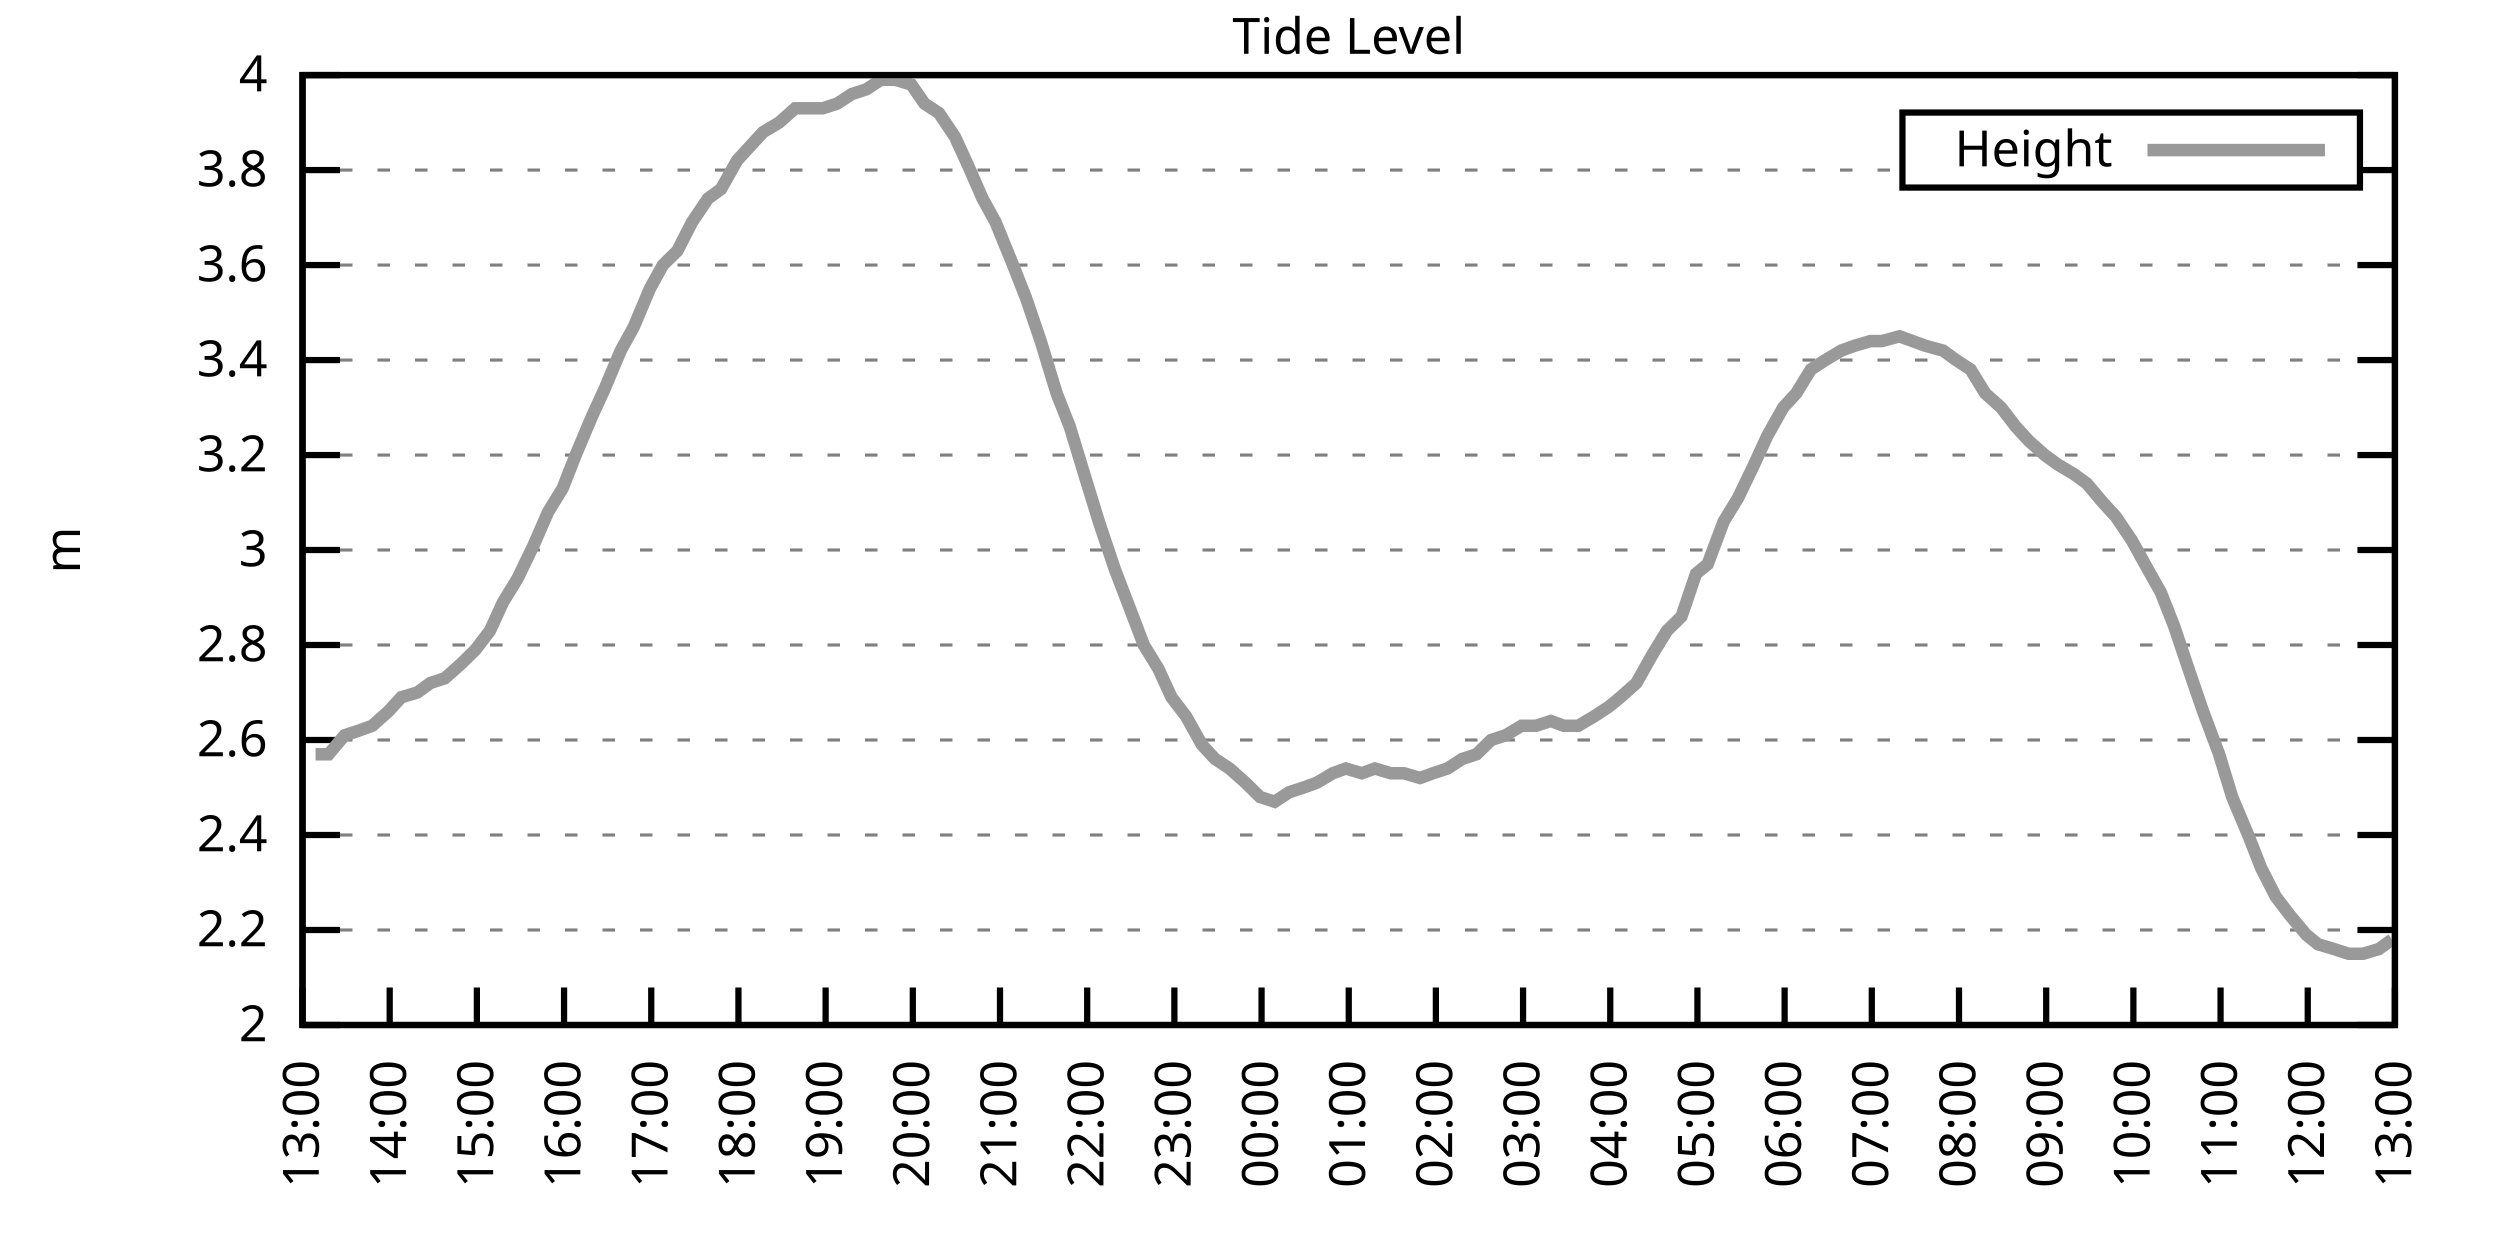
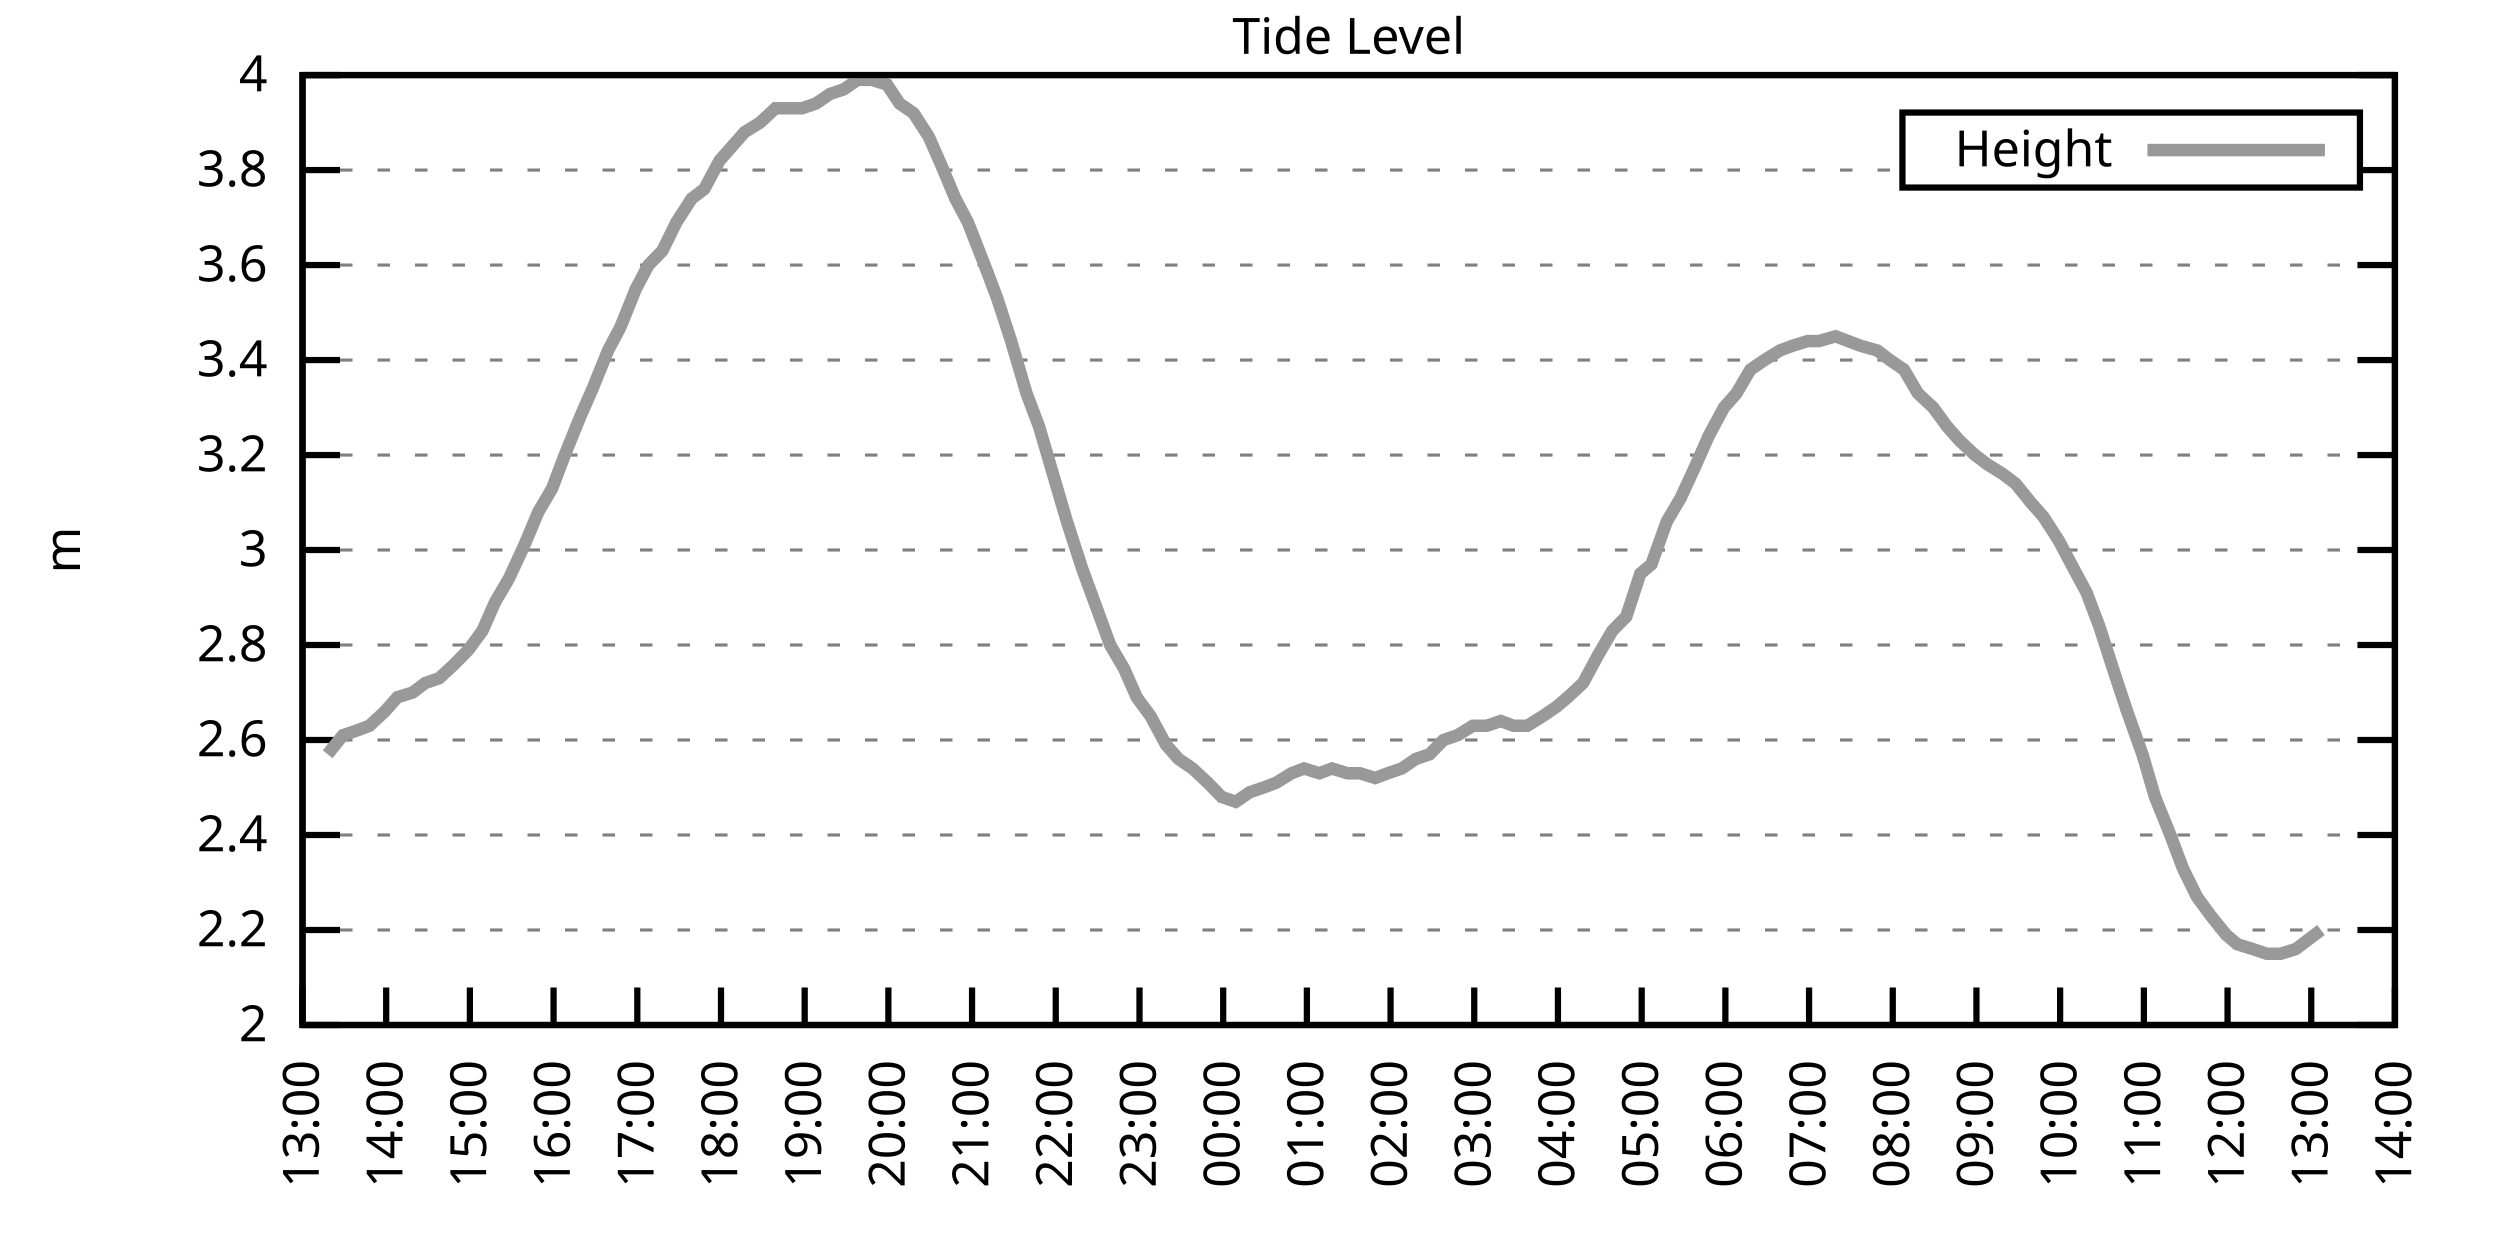
<svg xmlns="http://www.w3.org/2000/svg" xmlns:xlink="http://www.w3.org/1999/xlink" width="400" height="200" viewBox="0 0 400 200">
  <g id="gnuplot_canvas">
    <rect x="0" y="0" width="400" height="200" fill="none" />
    <defs>
      <circle id="gpDot" r="0.5" stroke-width="0.5" stroke="currentColor" />
      <path id="gpPt0" stroke-width="0.333" stroke="currentColor" d="M-1,0 h2 M0,-1 v2" />
      <path id="gpPt1" stroke-width="0.333" stroke="currentColor" d="M-1,-1 L1,1 M1,-1 L-1,1" />
      <path id="gpPt2" stroke-width="0.333" stroke="currentColor" d="M-1,0 L1,0 M0,-1 L0,1 M-1,-1 L1,1 M-1,1 L1,-1" />
      <rect id="gpPt3" stroke-width="0.333" stroke="currentColor" x="-1" y="-1" width="2" height="2" />
      <rect id="gpPt4" stroke-width="0.333" stroke="currentColor" fill="currentColor" x="-1" y="-1" width="2" height="2" />
      <circle id="gpPt5" stroke-width="0.333" stroke="currentColor" cx="0" cy="0" r="1" />
      <use xlink:href="#gpPt5" id="gpPt6" fill="currentColor" stroke="none" />
      <path id="gpPt7" stroke-width="0.333" stroke="currentColor" d="M0,-1.33 L-1.33,0.67 L1.33,0.67 z" />
      <use xlink:href="#gpPt7" id="gpPt8" fill="currentColor" stroke="none" />
      <use xlink:href="#gpPt7" id="gpPt9" stroke="currentColor" transform="rotate(180)" />
      <use xlink:href="#gpPt9" id="gpPt10" fill="currentColor" stroke="none" />
      <use xlink:href="#gpPt3" id="gpPt11" stroke="currentColor" transform="rotate(45)" />
      <use xlink:href="#gpPt11" id="gpPt12" fill="currentColor" stroke="none" />
      <path id="gpPt13" stroke-width="0.333" stroke="currentColor" d="M0,1.330 L1.265,0.411 L0.782,-1.067 L-0.782,-1.076 L-1.265,0.411 z" />
      <use xlink:href="#gpPt13" id="gpPt14" fill="currentColor" stroke="none" />
      <filter id="textbox" filterUnits="objectBoundingBox" x="0" y="0" height="1" width="1">
        <feFlood flood-color="white" flood-opacity="1" result="bgnd" />
        <feComposite in="SourceGraphic" in2="bgnd" operator="atop" />
      </filter>
      <filter id="greybox" filterUnits="objectBoundingBox" x="0" y="0" height="1" width="1">
        <feFlood flood-color="lightgrey" flood-opacity="1" result="grey" />
        <feComposite in="SourceGraphic" in2="grey" operator="atop" />
      </filter>
    </defs>
    <g fill="none" color="white" stroke="currentColor" stroke-width="1.00" stroke-linecap="butt" stroke-linejoin="miter">
</g>
    <g fill="none" color="black" stroke="currentColor" stroke-width="1.00" stroke-linecap="butt" stroke-linejoin="miter">
      <g stroke="none" shape-rendering="crispEdges">
        <polygon fill="rgb(255, 255, 255)" points="48.40,164.00 383.18,164.00 383.18,12.02 48.40,12.02 " />
      </g>
    </g>
    <g fill="none" color="black" stroke="currentColor" stroke-width="1.00" stroke-linecap="butt" stroke-linejoin="miter">
</g>
    <g fill="none" color="black" stroke="black" stroke-width="0.50" stroke-linecap="butt" stroke-linejoin="miter">
</g>
    <g fill="none" color="gray" stroke="currentColor" stroke-width="0.50" stroke-linecap="butt" stroke-linejoin="miter">
      <path stroke="gray" stroke-dasharray="2,4" class="gridline" d="M48.40,164.00 L383.19,164.00  " />
    </g>
    <g fill="none" color="gray" stroke="gray" stroke-width="1.00" stroke-linecap="butt" stroke-linejoin="miter">
</g>
    <g fill="none" color="black" stroke="currentColor" stroke-width="1.00" stroke-linecap="butt" stroke-linejoin="miter">
      <path stroke="black" d="M48.40,164.00 L54.40,164.00 M383.19,164.00 L377.19,164.00  " />
      <g transform="translate(42.80,166.60)" stroke="none" fill="black" font-family="Sans" font-size="8.00" text-anchor="end">
        <text>
          <tspan font-family="Sans"> 2</tspan>
        </text>
      </g>
    </g>
    <g fill="none" color="black" stroke="currentColor" stroke-width="1.00" stroke-linecap="butt" stroke-linejoin="miter">
</g>
    <g fill="none" color="black" stroke="black" stroke-width="0.50" stroke-linecap="butt" stroke-linejoin="miter">
</g>
    <g fill="none" color="gray" stroke="currentColor" stroke-width="0.50" stroke-linecap="butt" stroke-linejoin="miter">
      <path stroke="gray" stroke-dasharray="2,4" class="gridline" d="M48.40,148.80 L383.19,148.80  " />
    </g>
    <g fill="none" color="gray" stroke="gray" stroke-width="1.00" stroke-linecap="butt" stroke-linejoin="miter">
</g>
    <g fill="none" color="black" stroke="currentColor" stroke-width="1.00" stroke-linecap="butt" stroke-linejoin="miter">
      <path stroke="black" d="M48.40,148.80 L54.40,148.80 M383.19,148.80 L377.19,148.80  " />
      <g transform="translate(42.80,151.40)" stroke="none" fill="black" font-family="Sans" font-size="8.00" text-anchor="end">
        <text>
          <tspan font-family="Sans"> 2.2</tspan>
        </text>
      </g>
    </g>
    <g fill="none" color="black" stroke="currentColor" stroke-width="1.00" stroke-linecap="butt" stroke-linejoin="miter">
</g>
    <g fill="none" color="black" stroke="black" stroke-width="0.50" stroke-linecap="butt" stroke-linejoin="miter">
</g>
    <g fill="none" color="gray" stroke="currentColor" stroke-width="0.50" stroke-linecap="butt" stroke-linejoin="miter">
      <path stroke="gray" stroke-dasharray="2,4" class="gridline" d="M48.40,133.60 L383.19,133.60  " />
    </g>
    <g fill="none" color="gray" stroke="gray" stroke-width="1.00" stroke-linecap="butt" stroke-linejoin="miter">
</g>
    <g fill="none" color="black" stroke="currentColor" stroke-width="1.00" stroke-linecap="butt" stroke-linejoin="miter">
      <path stroke="black" d="M48.40,133.60 L54.40,133.60 M383.19,133.60 L377.19,133.60  " />
      <g transform="translate(42.80,136.20)" stroke="none" fill="black" font-family="Sans" font-size="8.00" text-anchor="end">
        <text>
          <tspan font-family="Sans"> 2.4</tspan>
        </text>
      </g>
    </g>
    <g fill="none" color="black" stroke="currentColor" stroke-width="1.00" stroke-linecap="butt" stroke-linejoin="miter">
</g>
    <g fill="none" color="black" stroke="black" stroke-width="0.50" stroke-linecap="butt" stroke-linejoin="miter">
</g>
    <g fill="none" color="gray" stroke="currentColor" stroke-width="0.50" stroke-linecap="butt" stroke-linejoin="miter">
      <path stroke="gray" stroke-dasharray="2,4" class="gridline" d="M48.40,118.40 L383.19,118.40  " />
    </g>
    <g fill="none" color="gray" stroke="gray" stroke-width="1.00" stroke-linecap="butt" stroke-linejoin="miter">
</g>
    <g fill="none" color="black" stroke="currentColor" stroke-width="1.00" stroke-linecap="butt" stroke-linejoin="miter">
      <path stroke="black" d="M48.40,118.40 L54.40,118.40 M383.19,118.40 L377.19,118.40  " />
      <g transform="translate(42.80,121.00)" stroke="none" fill="black" font-family="Sans" font-size="8.00" text-anchor="end">
        <text>
          <tspan font-family="Sans"> 2.6</tspan>
        </text>
      </g>
    </g>
    <g fill="none" color="black" stroke="currentColor" stroke-width="1.00" stroke-linecap="butt" stroke-linejoin="miter">
</g>
    <g fill="none" color="black" stroke="black" stroke-width="0.50" stroke-linecap="butt" stroke-linejoin="miter">
</g>
    <g fill="none" color="gray" stroke="currentColor" stroke-width="0.50" stroke-linecap="butt" stroke-linejoin="miter">
      <path stroke="gray" stroke-dasharray="2,4" class="gridline" d="M48.40,103.20 L383.19,103.20  " />
    </g>
    <g fill="none" color="gray" stroke="gray" stroke-width="1.00" stroke-linecap="butt" stroke-linejoin="miter">
</g>
    <g fill="none" color="black" stroke="currentColor" stroke-width="1.00" stroke-linecap="butt" stroke-linejoin="miter">
      <path stroke="black" d="M48.40,103.20 L54.40,103.20 M383.19,103.20 L377.19,103.20  " />
      <g transform="translate(42.80,105.80)" stroke="none" fill="black" font-family="Sans" font-size="8.00" text-anchor="end">
        <text>
          <tspan font-family="Sans"> 2.8</tspan>
        </text>
      </g>
    </g>
    <g fill="none" color="black" stroke="currentColor" stroke-width="1.00" stroke-linecap="butt" stroke-linejoin="miter">
</g>
    <g fill="none" color="black" stroke="black" stroke-width="0.50" stroke-linecap="butt" stroke-linejoin="miter">
</g>
    <g fill="none" color="gray" stroke="currentColor" stroke-width="0.50" stroke-linecap="butt" stroke-linejoin="miter">
      <path stroke="gray" stroke-dasharray="2,4" class="gridline" d="M48.40,88.00 L383.19,88.00  " />
    </g>
    <g fill="none" color="gray" stroke="gray" stroke-width="1.00" stroke-linecap="butt" stroke-linejoin="miter">
</g>
    <g fill="none" color="black" stroke="currentColor" stroke-width="1.00" stroke-linecap="butt" stroke-linejoin="miter">
      <path stroke="black" d="M48.40,88.00 L54.40,88.00 M383.19,88.00 L377.19,88.00  " />
      <g transform="translate(42.80,90.60)" stroke="none" fill="black" font-family="Sans" font-size="8.00" text-anchor="end">
        <text>
          <tspan font-family="Sans"> 3</tspan>
        </text>
      </g>
    </g>
    <g fill="none" color="black" stroke="currentColor" stroke-width="1.00" stroke-linecap="butt" stroke-linejoin="miter">
</g>
    <g fill="none" color="black" stroke="black" stroke-width="0.50" stroke-linecap="butt" stroke-linejoin="miter">
</g>
    <g fill="none" color="gray" stroke="currentColor" stroke-width="0.50" stroke-linecap="butt" stroke-linejoin="miter">
      <path stroke="gray" stroke-dasharray="2,4" class="gridline" d="M48.40,72.81 L383.19,72.81  " />
    </g>
    <g fill="none" color="gray" stroke="gray" stroke-width="1.00" stroke-linecap="butt" stroke-linejoin="miter">
</g>
    <g fill="none" color="black" stroke="currentColor" stroke-width="1.00" stroke-linecap="butt" stroke-linejoin="miter">
      <path stroke="black" d="M48.40,72.81 L54.40,72.81 M383.19,72.81 L377.19,72.81  " />
      <g transform="translate(42.80,75.41)" stroke="none" fill="black" font-family="Sans" font-size="8.00" text-anchor="end">
        <text>
          <tspan font-family="Sans"> 3.2</tspan>
        </text>
      </g>
    </g>
    <g fill="none" color="black" stroke="currentColor" stroke-width="1.00" stroke-linecap="butt" stroke-linejoin="miter">
</g>
    <g fill="none" color="black" stroke="black" stroke-width="0.50" stroke-linecap="butt" stroke-linejoin="miter">
</g>
    <g fill="none" color="gray" stroke="currentColor" stroke-width="0.50" stroke-linecap="butt" stroke-linejoin="miter">
      <path stroke="gray" stroke-dasharray="2,4" class="gridline" d="M48.40,57.61 L383.19,57.61  " />
    </g>
    <g fill="none" color="gray" stroke="gray" stroke-width="1.00" stroke-linecap="butt" stroke-linejoin="miter">
</g>
    <g fill="none" color="black" stroke="currentColor" stroke-width="1.00" stroke-linecap="butt" stroke-linejoin="miter">
      <path stroke="black" d="M48.40,57.61 L54.40,57.61 M383.19,57.61 L377.19,57.61  " />
      <g transform="translate(42.80,60.21)" stroke="none" fill="black" font-family="Sans" font-size="8.00" text-anchor="end">
        <text>
          <tspan font-family="Sans"> 3.4</tspan>
        </text>
      </g>
    </g>
    <g fill="none" color="black" stroke="currentColor" stroke-width="1.00" stroke-linecap="butt" stroke-linejoin="miter">
</g>
    <g fill="none" color="black" stroke="black" stroke-width="0.50" stroke-linecap="butt" stroke-linejoin="miter">
</g>
    <g fill="none" color="gray" stroke="currentColor" stroke-width="0.50" stroke-linecap="butt" stroke-linejoin="miter">
      <path stroke="gray" stroke-dasharray="2,4" class="gridline" d="M48.40,42.41 L383.19,42.41  " />
    </g>
    <g fill="none" color="gray" stroke="gray" stroke-width="1.00" stroke-linecap="butt" stroke-linejoin="miter">
</g>
    <g fill="none" color="black" stroke="currentColor" stroke-width="1.00" stroke-linecap="butt" stroke-linejoin="miter">
      <path stroke="black" d="M48.40,42.41 L54.40,42.41 M383.19,42.41 L377.19,42.41  " />
      <g transform="translate(42.80,45.01)" stroke="none" fill="black" font-family="Sans" font-size="8.00" text-anchor="end">
        <text>
          <tspan font-family="Sans"> 3.6</tspan>
        </text>
      </g>
    </g>
    <g fill="none" color="black" stroke="currentColor" stroke-width="1.00" stroke-linecap="butt" stroke-linejoin="miter">
</g>
    <g fill="none" color="black" stroke="black" stroke-width="0.50" stroke-linecap="butt" stroke-linejoin="miter">
</g>
    <g fill="none" color="gray" stroke="currentColor" stroke-width="0.50" stroke-linecap="butt" stroke-linejoin="miter">
      <path stroke="gray" stroke-dasharray="2,4" class="gridline" d="M48.40,27.21 L304.39,27.21 M377.59,27.21 L383.19,27.21  " />
    </g>
    <g fill="none" color="gray" stroke="gray" stroke-width="1.00" stroke-linecap="butt" stroke-linejoin="miter">
</g>
    <g fill="none" color="black" stroke="currentColor" stroke-width="1.00" stroke-linecap="butt" stroke-linejoin="miter">
      <path stroke="black" d="M48.40,27.21 L54.40,27.21 M383.19,27.21 L377.19,27.21  " />
      <g transform="translate(42.80,29.81)" stroke="none" fill="black" font-family="Sans" font-size="8.00" text-anchor="end">
        <text>
          <tspan font-family="Sans"> 3.8</tspan>
        </text>
      </g>
    </g>
    <g fill="none" color="black" stroke="currentColor" stroke-width="1.00" stroke-linecap="butt" stroke-linejoin="miter">
</g>
    <g fill="none" color="black" stroke="black" stroke-width="0.50" stroke-linecap="butt" stroke-linejoin="miter">
</g>
    <g fill="none" color="gray" stroke="currentColor" stroke-width="0.50" stroke-linecap="butt" stroke-linejoin="miter">
      <path stroke="gray" stroke-dasharray="2,4" class="gridline" d="M48.40,12.01 L383.19,12.01  " />
    </g>
    <g fill="none" color="gray" stroke="gray" stroke-width="1.00" stroke-linecap="butt" stroke-linejoin="miter">
</g>
    <g fill="none" color="black" stroke="currentColor" stroke-width="1.00" stroke-linecap="butt" stroke-linejoin="miter">
      <path stroke="black" d="M48.40,12.01 L54.40,12.01 M383.19,12.01 L377.19,12.01  " />
      <g transform="translate(42.80,14.61)" stroke="none" fill="black" font-family="Sans" font-size="8.00" text-anchor="end">
        <text>
          <tspan font-family="Sans"> 4</tspan>
        </text>
      </g>
    </g>
    <g fill="none" color="black" stroke="currentColor" stroke-width="1.00" stroke-linecap="butt" stroke-linejoin="miter">
      <path stroke="black" d="M48.40,164.00 L48.40,158.00  " />
      <g transform="translate(51.00,169.60) rotate(270.00)" stroke="none" fill="black" font-family="Sans" font-size="8.00" text-anchor="end">
        <text>
          <tspan font-family="Sans">13:00</tspan>
        </text>
      </g>
    </g>
    <g fill="none" color="black" stroke="currentColor" stroke-width="1.00" stroke-linecap="butt" stroke-linejoin="miter">
-       <path stroke="black" d="M62.35,164.00 L62.35,158.00  " />
-       <g transform="translate(64.95,169.60) rotate(270.00)" stroke="none" fill="black" font-family="Sans" font-size="8.00" text-anchor="end">
+       <path stroke="black" d="M61.79,164.00 L61.79,158.00  " />
+       <g transform="translate(64.39,169.60) rotate(270.00)" stroke="none" fill="black" font-family="Sans" font-size="8.00" text-anchor="end">
        <text>
          <tspan font-family="Sans">14:00</tspan>
        </text>
      </g>
    </g>
    <g fill="none" color="black" stroke="currentColor" stroke-width="1.00" stroke-linecap="butt" stroke-linejoin="miter">
-       <path stroke="black" d="M76.30,164.00 L76.30,158.00  " />
-       <g transform="translate(78.90,169.60) rotate(270.00)" stroke="none" fill="black" font-family="Sans" font-size="8.00" text-anchor="end">
+       <path stroke="black" d="M75.18,164.00 L75.18,158.00  " />
+       <g transform="translate(77.78,169.60) rotate(270.00)" stroke="none" fill="black" font-family="Sans" font-size="8.00" text-anchor="end">
        <text>
          <tspan font-family="Sans">15:00</tspan>
        </text>
      </g>
    </g>
    <g fill="none" color="black" stroke="currentColor" stroke-width="1.00" stroke-linecap="butt" stroke-linejoin="miter">
-       <path stroke="black" d="M90.25,164.00 L90.25,158.00  " />
-       <g transform="translate(92.85,169.60) rotate(270.00)" stroke="none" fill="black" font-family="Sans" font-size="8.00" text-anchor="end">
+       <path stroke="black" d="M88.57,164.00 L88.57,158.00  " />
+       <g transform="translate(91.17,169.60) rotate(270.00)" stroke="none" fill="black" font-family="Sans" font-size="8.00" text-anchor="end">
        <text>
          <tspan font-family="Sans">16:00</tspan>
        </text>
      </g>
    </g>
    <g fill="none" color="black" stroke="currentColor" stroke-width="1.00" stroke-linecap="butt" stroke-linejoin="miter">
-       <path stroke="black" d="M104.20,164.00 L104.20,158.00  " />
-       <g transform="translate(106.80,169.60) rotate(270.00)" stroke="none" fill="black" font-family="Sans" font-size="8.00" text-anchor="end">
+       <path stroke="black" d="M101.97,164.00 L101.97,158.00  " />
+       <g transform="translate(104.57,169.60) rotate(270.00)" stroke="none" fill="black" font-family="Sans" font-size="8.00" text-anchor="end">
        <text>
          <tspan font-family="Sans">17:00</tspan>
        </text>
      </g>
    </g>
    <g fill="none" color="black" stroke="currentColor" stroke-width="1.00" stroke-linecap="butt" stroke-linejoin="miter">
-       <path stroke="black" d="M118.15,164.00 L118.15,158.00  " />
-       <g transform="translate(120.75,169.60) rotate(270.00)" stroke="none" fill="black" font-family="Sans" font-size="8.00" text-anchor="end">
+       <path stroke="black" d="M115.36,164.00 L115.36,158.00  " />
+       <g transform="translate(117.96,169.60) rotate(270.00)" stroke="none" fill="black" font-family="Sans" font-size="8.00" text-anchor="end">
        <text>
          <tspan font-family="Sans">18:00</tspan>
        </text>
      </g>
    </g>
    <g fill="none" color="black" stroke="currentColor" stroke-width="1.00" stroke-linecap="butt" stroke-linejoin="miter">
-       <path stroke="black" d="M132.10,164.00 L132.10,158.00  " />
-       <g transform="translate(134.70,169.60) rotate(270.00)" stroke="none" fill="black" font-family="Sans" font-size="8.00" text-anchor="end">
+       <path stroke="black" d="M128.75,164.00 L128.75,158.00  " />
+       <g transform="translate(131.35,169.60) rotate(270.00)" stroke="none" fill="black" font-family="Sans" font-size="8.00" text-anchor="end">
        <text>
          <tspan font-family="Sans">19:00</tspan>
        </text>
      </g>
    </g>
    <g fill="none" color="black" stroke="currentColor" stroke-width="1.00" stroke-linecap="butt" stroke-linejoin="miter">
-       <path stroke="black" d="M146.05,164.00 L146.05,158.00  " />
-       <g transform="translate(148.65,169.60) rotate(270.00)" stroke="none" fill="black" font-family="Sans" font-size="8.00" text-anchor="end">
+       <path stroke="black" d="M142.14,164.00 L142.14,158.00  " />
+       <g transform="translate(144.74,169.60) rotate(270.00)" stroke="none" fill="black" font-family="Sans" font-size="8.00" text-anchor="end">
        <text>
          <tspan font-family="Sans">20:00</tspan>
        </text>
      </g>
    </g>
    <g fill="none" color="black" stroke="currentColor" stroke-width="1.00" stroke-linecap="butt" stroke-linejoin="miter">
-       <path stroke="black" d="M160.00,164.00 L160.00,158.00  " />
-       <g transform="translate(162.60,169.60) rotate(270.00)" stroke="none" fill="black" font-family="Sans" font-size="8.00" text-anchor="end">
+       <path stroke="black" d="M155.53,164.00 L155.53,158.00  " />
+       <g transform="translate(158.13,169.60) rotate(270.00)" stroke="none" fill="black" font-family="Sans" font-size="8.00" text-anchor="end">
        <text>
          <tspan font-family="Sans">21:00</tspan>
        </text>
      </g>
    </g>
    <g fill="none" color="black" stroke="currentColor" stroke-width="1.00" stroke-linecap="butt" stroke-linejoin="miter">
-       <path stroke="black" d="M173.95,164.00 L173.95,158.00  " />
-       <g transform="translate(176.55,169.60) rotate(270.00)" stroke="none" fill="black" font-family="Sans" font-size="8.00" text-anchor="end">
+       <path stroke="black" d="M168.92,164.00 L168.92,158.00  " />
+       <g transform="translate(171.52,169.60) rotate(270.00)" stroke="none" fill="black" font-family="Sans" font-size="8.00" text-anchor="end">
        <text>
          <tspan font-family="Sans">22:00</tspan>
        </text>
      </g>
    </g>
    <g fill="none" color="black" stroke="currentColor" stroke-width="1.00" stroke-linecap="butt" stroke-linejoin="miter">
-       <path stroke="black" d="M187.90,164.00 L187.90,158.00  " />
-       <g transform="translate(190.50,169.60) rotate(270.00)" stroke="none" fill="black" font-family="Sans" font-size="8.00" text-anchor="end">
+       <path stroke="black" d="M182.32,164.00 L182.32,158.00  " />
+       <g transform="translate(184.92,169.60) rotate(270.00)" stroke="none" fill="black" font-family="Sans" font-size="8.00" text-anchor="end">
        <text>
          <tspan font-family="Sans">23:00</tspan>
        </text>
      </g>
    </g>
    <g fill="none" color="black" stroke="currentColor" stroke-width="1.00" stroke-linecap="butt" stroke-linejoin="miter">
-       <path stroke="black" d="M201.85,164.00 L201.85,158.00  " />
-       <g transform="translate(204.45,169.60) rotate(270.00)" stroke="none" fill="black" font-family="Sans" font-size="8.00" text-anchor="end">
+       <path stroke="black" d="M195.71,164.00 L195.71,158.00  " />
+       <g transform="translate(198.31,169.60) rotate(270.00)" stroke="none" fill="black" font-family="Sans" font-size="8.00" text-anchor="end">
        <text>
          <tspan font-family="Sans">00:00</tspan>
        </text>
      </g>
    </g>
    <g fill="none" color="black" stroke="currentColor" stroke-width="1.00" stroke-linecap="butt" stroke-linejoin="miter">
-       <path stroke="black" d="M215.80,164.00 L215.80,158.00  " />
-       <g transform="translate(218.40,169.60) rotate(270.00)" stroke="none" fill="black" font-family="Sans" font-size="8.00" text-anchor="end">
+       <path stroke="black" d="M209.10,164.00 L209.10,158.00  " />
+       <g transform="translate(211.70,169.60) rotate(270.00)" stroke="none" fill="black" font-family="Sans" font-size="8.00" text-anchor="end">
        <text>
          <tspan font-family="Sans">01:00</tspan>
        </text>
      </g>
    </g>
    <g fill="none" color="black" stroke="currentColor" stroke-width="1.00" stroke-linecap="butt" stroke-linejoin="miter">
-       <path stroke="black" d="M229.74,164.00 L229.74,158.00  " />
-       <g transform="translate(232.34,169.60) rotate(270.00)" stroke="none" fill="black" font-family="Sans" font-size="8.00" text-anchor="end">
+       <path stroke="black" d="M222.49,164.00 L222.49,158.00  " />
+       <g transform="translate(225.09,169.60) rotate(270.00)" stroke="none" fill="black" font-family="Sans" font-size="8.00" text-anchor="end">
        <text>
          <tspan font-family="Sans">02:00</tspan>
        </text>
      </g>
    </g>
    <g fill="none" color="black" stroke="currentColor" stroke-width="1.00" stroke-linecap="butt" stroke-linejoin="miter">
-       <path stroke="black" d="M243.69,164.00 L243.69,158.00  " />
-       <g transform="translate(246.29,169.60) rotate(270.00)" stroke="none" fill="black" font-family="Sans" font-size="8.00" text-anchor="end">
+       <path stroke="black" d="M235.88,164.00 L235.88,158.00  " />
+       <g transform="translate(238.48,169.60) rotate(270.00)" stroke="none" fill="black" font-family="Sans" font-size="8.00" text-anchor="end">
        <text>
          <tspan font-family="Sans">03:00</tspan>
        </text>
      </g>
    </g>
    <g fill="none" color="black" stroke="currentColor" stroke-width="1.00" stroke-linecap="butt" stroke-linejoin="miter">
-       <path stroke="black" d="M257.64,164.00 L257.64,158.00  " />
-       <g transform="translate(260.24,169.60) rotate(270.00)" stroke="none" fill="black" font-family="Sans" font-size="8.00" text-anchor="end">
+       <path stroke="black" d="M249.27,164.00 L249.27,158.00  " />
+       <g transform="translate(251.87,169.60) rotate(270.00)" stroke="none" fill="black" font-family="Sans" font-size="8.00" text-anchor="end">
        <text>
          <tspan font-family="Sans">04:00</tspan>
        </text>
      </g>
    </g>
    <g fill="none" color="black" stroke="currentColor" stroke-width="1.00" stroke-linecap="butt" stroke-linejoin="miter">
-       <path stroke="black" d="M271.59,164.00 L271.59,158.00  " />
-       <g transform="translate(274.19,169.60) rotate(270.00)" stroke="none" fill="black" font-family="Sans" font-size="8.00" text-anchor="end">
+       <path stroke="black" d="M262.67,164.00 L262.67,158.00  " />
+       <g transform="translate(265.27,169.60) rotate(270.00)" stroke="none" fill="black" font-family="Sans" font-size="8.00" text-anchor="end">
        <text>
          <tspan font-family="Sans">05:00</tspan>
        </text>
      </g>
    </g>
    <g fill="none" color="black" stroke="currentColor" stroke-width="1.00" stroke-linecap="butt" stroke-linejoin="miter">
-       <path stroke="black" d="M285.54,164.00 L285.54,158.00  " />
-       <g transform="translate(288.14,169.60) rotate(270.00)" stroke="none" fill="black" font-family="Sans" font-size="8.00" text-anchor="end">
+       <path stroke="black" d="M276.06,164.00 L276.06,158.00  " />
+       <g transform="translate(278.66,169.60) rotate(270.00)" stroke="none" fill="black" font-family="Sans" font-size="8.00" text-anchor="end">
        <text>
          <tspan font-family="Sans">06:00</tspan>
        </text>
      </g>
    </g>
    <g fill="none" color="black" stroke="currentColor" stroke-width="1.00" stroke-linecap="butt" stroke-linejoin="miter">
-       <path stroke="black" d="M299.49,164.00 L299.49,158.00  " />
-       <g transform="translate(302.09,169.60) rotate(270.00)" stroke="none" fill="black" font-family="Sans" font-size="8.00" text-anchor="end">
+       <path stroke="black" d="M289.45,164.00 L289.45,158.00  " />
+       <g transform="translate(292.05,169.60) rotate(270.00)" stroke="none" fill="black" font-family="Sans" font-size="8.00" text-anchor="end">
        <text>
          <tspan font-family="Sans">07:00</tspan>
        </text>
      </g>
    </g>
    <g fill="none" color="black" stroke="currentColor" stroke-width="1.00" stroke-linecap="butt" stroke-linejoin="miter">
-       <path stroke="black" d="M313.44,164.00 L313.44,158.00  " />
-       <g transform="translate(316.04,169.60) rotate(270.00)" stroke="none" fill="black" font-family="Sans" font-size="8.00" text-anchor="end">
+       <path stroke="black" d="M302.84,164.00 L302.84,158.00  " />
+       <g transform="translate(305.44,169.60) rotate(270.00)" stroke="none" fill="black" font-family="Sans" font-size="8.00" text-anchor="end">
        <text>
          <tspan font-family="Sans">08:00</tspan>
        </text>
      </g>
    </g>
    <g fill="none" color="black" stroke="currentColor" stroke-width="1.00" stroke-linecap="butt" stroke-linejoin="miter">
-       <path stroke="black" d="M327.39,164.00 L327.39,158.00  " />
-       <g transform="translate(329.99,169.60) rotate(270.00)" stroke="none" fill="black" font-family="Sans" font-size="8.00" text-anchor="end">
+       <path stroke="black" d="M316.23,164.00 L316.23,158.00  " />
+       <g transform="translate(318.83,169.60) rotate(270.00)" stroke="none" fill="black" font-family="Sans" font-size="8.00" text-anchor="end">
        <text>
          <tspan font-family="Sans">09:00</tspan>
        </text>
      </g>
    </g>
    <g fill="none" color="black" stroke="currentColor" stroke-width="1.00" stroke-linecap="butt" stroke-linejoin="miter">
-       <path stroke="black" d="M341.34,164.00 L341.34,158.00  " />
-       <g transform="translate(343.94,169.60) rotate(270.00)" stroke="none" fill="black" font-family="Sans" font-size="8.00" text-anchor="end">
+       <path stroke="black" d="M329.62,164.00 L329.62,158.00  " />
+       <g transform="translate(332.22,169.60) rotate(270.00)" stroke="none" fill="black" font-family="Sans" font-size="8.00" text-anchor="end">
        <text>
          <tspan font-family="Sans">10:00</tspan>
        </text>
      </g>
    </g>
    <g fill="none" color="black" stroke="currentColor" stroke-width="1.00" stroke-linecap="butt" stroke-linejoin="miter">
-       <path stroke="black" d="M355.29,164.00 L355.29,158.00  " />
-       <g transform="translate(357.89,169.60) rotate(270.00)" stroke="none" fill="black" font-family="Sans" font-size="8.00" text-anchor="end">
+       <path stroke="black" d="M343.02,164.00 L343.02,158.00  " />
+       <g transform="translate(345.62,169.60) rotate(270.00)" stroke="none" fill="black" font-family="Sans" font-size="8.00" text-anchor="end">
        <text>
          <tspan font-family="Sans">11:00</tspan>
        </text>
      </g>
    </g>
    <g fill="none" color="black" stroke="currentColor" stroke-width="1.00" stroke-linecap="butt" stroke-linejoin="miter">
-       <path stroke="black" d="M369.24,164.00 L369.24,158.00  " />
-       <g transform="translate(371.84,169.60) rotate(270.00)" stroke="none" fill="black" font-family="Sans" font-size="8.00" text-anchor="end">
+       <path stroke="black" d="M356.41,164.00 L356.41,158.00  " />
+       <g transform="translate(359.01,169.60) rotate(270.00)" stroke="none" fill="black" font-family="Sans" font-size="8.00" text-anchor="end">
        <text>
          <tspan font-family="Sans">12:00</tspan>
+         </text>
+       </g>
+     </g>
+     <g fill="none" color="black" stroke="currentColor" stroke-width="1.00" stroke-linecap="butt" stroke-linejoin="miter">
+       <path stroke="black" d="M369.80,164.00 L369.80,158.00  " />
+       <g transform="translate(372.40,169.60) rotate(270.00)" stroke="none" fill="black" font-family="Sans" font-size="8.00" text-anchor="end">
+         <text>
+           <tspan font-family="Sans">13:00</tspan>
        </text>
      </g>
    </g>
    <g fill="none" color="black" stroke="currentColor" stroke-width="1.00" stroke-linecap="butt" stroke-linejoin="miter">
      <path stroke="black" d="M383.19,164.00 L383.19,158.00  " />
      <g transform="translate(385.79,169.60) rotate(270.00)" stroke="none" fill="black" font-family="Sans" font-size="8.00" text-anchor="end">
        <text>
-           <tspan font-family="Sans">13:00</tspan>
+           <tspan font-family="Sans">14:00</tspan>
        </text>
      </g>
    </g>
    <g fill="none" color="black" stroke="currentColor" stroke-width="1.00" stroke-linecap="butt" stroke-linejoin="miter">
</g>
    <g fill="none" color="black" stroke="currentColor" stroke-width="1.00" stroke-linecap="butt" stroke-linejoin="miter">
      <path stroke="black" d="M48.40,12.01 L48.40,164.00 L383.19,164.00 L383.19,12.01 L48.40,12.01 Z  " />
    </g>
    <g fill="none" color="black" stroke="currentColor" stroke-width="1.00" stroke-linecap="butt" stroke-linejoin="miter">
</g>
    <g fill="none" color="black" stroke="currentColor" stroke-width="1.00" stroke-linecap="butt" stroke-linejoin="miter">
      <path stroke="black" d="M304.39,30.01 L304.39,18.01 L377.59,18.01 L377.59,30.01 L304.39,30.01 Z  " />
    </g>
    <g id="Tide_level_plot_1">
      <g fill="none" color="white" stroke="black" stroke-width="2.00" stroke-linecap="butt" stroke-linejoin="miter">
</g>
      <g fill="none" color="black" stroke="currentColor" stroke-width="2.00" stroke-linecap="butt" stroke-linejoin="miter">
        <g transform="translate(337.99,26.61)" stroke="none" fill="black" font-family="Sans" font-size="8.00" text-anchor="end">
          <text>
            <tspan font-family="Sans">Height</tspan>
          </text>
        </g>
      </g>
      <g fill="none" color="black" stroke="currentColor" stroke-width="2.00" stroke-linecap="butt" stroke-linejoin="miter">
-         <path stroke="rgb(153, 153, 153)" d="M343.59,24.01 L371.99,24.01 M50.49,120.68 L52.58,120.68 L55.14,117.64 L57.47,116.88 L59.56,116.12 L62.12,113.84   L64.21,111.56 L66.77,110.80 L68.86,109.28 L71.18,108.52 L73.74,106.24 L76.07,103.96 L78.39,100.92 L80.48,96.36   L82.81,92.56 L85.37,87.25 L87.69,81.93 L90.02,78.13 L92.11,72.81 L94.67,66.73 L96.76,62.17 L99.32,56.09   L101.41,52.29 L103.97,46.21 L106.06,42.41 L108.38,40.13 L110.71,35.57 L113.27,31.77 L115.36,30.25 L117.92,25.69   L120.01,23.41 L122.10,21.13 L124.66,19.61 L127.22,17.33 L129.54,17.33 L131.63,17.33 L133.96,16.57 L136.28,15.05   L138.61,14.29 L140.93,12.77 L143.26,12.77 L145.81,13.53 L147.91,16.57 L150.23,18.09 L152.79,21.89 L154.88,26.45   L157.21,31.77 L159.30,35.57 L162.09,42.41 L164.18,47.73 L166.51,54.57 L169.06,62.93 L171.16,68.25 L173.71,76.61   L175.81,83.45 L178.36,91.04 L180.69,97.12 L183.01,103.20 L185.34,107.00 L187.43,111.56 L189.76,114.60 L192.31,119.16   L194.41,121.44 L196.73,122.96 L199.29,125.24 L201.61,127.52 L203.94,128.28 L206.26,126.76 L208.59,126.00 L210.68,125.24   L213.24,123.72 L215.33,122.96 L217.89,123.72 L219.98,122.96 L222.54,123.72 L224.63,123.72 L227.19,124.48 L229.28,123.72   L231.60,122.96 L233.93,121.44 L236.25,120.68 L238.58,118.40 L240.90,117.64 L243.46,116.12 L245.79,116.12 L248.11,115.36   L250.20,116.12 L252.53,116.12 L255.09,114.60 L257.41,113.08 L259.27,111.56 L261.83,109.28 L264.39,104.72 L266.71,100.92   L269.04,98.64 L271.36,91.80 L273.22,90.28 L275.78,83.45 L278.10,79.65 L280.66,74.33 L282.75,69.77 L285.31,65.21   L287.40,62.93 L289.73,59.13 L292.05,57.61 L294.61,56.09 L296.70,55.33 L299.26,54.57 L301.12,54.57 L303.91,53.81   L306.00,54.57 L308.09,55.33 L310.88,56.09 L312.98,57.61 L315.30,59.13 L317.63,62.93 L320.18,65.21 L322.51,68.25   L324.60,70.53 L327.16,72.81 L329.25,74.33 L331.81,75.85 L333.90,77.37 L336.46,80.41 L338.55,82.69 L341.11,86.49   L343.20,90.28 L345.76,94.84 L347.85,100.16 L350.41,107.76 L352.50,113.84 L355.06,120.68 L357.15,127.52 L359.71,133.60   L361.80,138.92 L364.13,143.48 L366.45,146.52 L369.01,149.56 L370.87,151.08 L373.43,151.84 L375.75,152.60 L378.08,152.60   L380.63,151.84 L382.73,150.32  " />
+         <path stroke="rgb(153, 153, 153)" d="M343.59,24.01 L371.99,24.01 M52.42,120.68 L54.87,117.64 L57.10,116.88 L59.11,116.12 L61.57,113.84 L63.58,111.56   L66.03,110.80 L68.04,109.28 L70.27,108.52 L72.73,106.24 L74.96,103.96 L77.19,100.92 L79.20,96.36 L81.43,92.56   L83.89,87.25 L86.12,81.93 L88.35,78.13 L90.36,72.81 L92.82,66.73 L94.82,62.17 L97.28,56.09 L99.29,52.29   L101.74,46.21 L103.75,42.41 L105.98,40.13 L108.22,35.57 L110.67,31.77 L112.68,30.25 L115.13,25.69 L117.14,23.41   L119.15,21.13 L121.61,19.61 L124.06,17.33 L126.29,17.33 L128.30,17.33 L130.54,16.57 L132.77,15.05 L135.00,14.29   L137.23,12.77 L139.46,12.77 L141.92,13.53 L143.93,16.57 L146.16,18.09 L148.61,21.89 L150.62,26.45 L152.85,31.77   L154.86,35.57 L157.54,42.41 L159.55,47.73 L161.78,54.57 L164.24,62.93 L166.25,68.25 L168.70,76.61 L170.71,83.45   L173.17,91.04 L175.40,97.12 L177.63,103.20 L179.86,107.00 L181.87,111.56 L184.10,114.60 L186.56,119.16 L188.57,121.44   L190.80,122.96 L193.25,125.24 L195.48,127.52 L197.72,128.28 L199.95,126.76 L202.18,126.00 L204.19,125.24 L206.64,123.72   L208.65,122.96 L211.11,123.72 L213.12,122.96 L215.57,123.72 L217.58,123.72 L220.04,124.48 L222.04,123.72 L224.28,122.96   L226.51,121.44 L228.74,120.68 L230.97,118.40 L233.20,117.64 L235.66,116.12 L237.89,116.12 L240.12,115.36 L242.13,116.12   L244.36,116.12 L246.82,114.60 L249.05,113.08 L250.84,111.56 L253.29,109.28 L255.75,104.72 L257.98,100.92 L260.21,98.64   L262.44,91.80 L264.23,90.28 L266.68,83.45 L268.92,79.65 L271.37,74.33 L273.38,69.77 L275.83,65.21 L277.84,62.93   L280.07,59.13 L282.31,57.61 L284.76,56.09 L286.77,55.33 L289.23,54.57 L291.01,54.57 L293.69,53.81 L295.70,54.57   L297.71,55.33 L300.39,56.09 L302.39,57.61 L304.63,59.13 L306.86,62.93 L309.31,65.21 L311.54,68.25 L313.55,70.53   L316.01,72.81 L318.02,74.33 L320.47,75.85 L322.48,77.37 L324.94,80.41 L326.95,82.69 L329.40,86.49 L331.41,90.28   L333.86,94.84 L335.87,100.16 L338.33,107.76 L340.34,113.84 L342.79,120.68 L344.80,127.52 L347.26,133.60 L349.26,138.92   L351.50,143.48 L353.73,146.52 L356.18,149.56 L357.97,151.08 L360.42,151.84 L362.66,152.60 L364.89,152.60 L367.34,151.84   L369.35,150.32 L371.36,148.80  " />
      </g>
    </g>
    <g fill="none" color="black" stroke="currentColor" stroke-width="2.00" stroke-linecap="butt" stroke-linejoin="miter">
</g>
    <g fill="none" color="black" stroke="black" stroke-width="1.00" stroke-linecap="butt" stroke-linejoin="miter">
</g>
    <g fill="none" color="black" stroke="currentColor" stroke-width="1.00" stroke-linecap="butt" stroke-linejoin="miter">
      <path stroke="black" d="M48.40,12.01 L48.40,164.00 L383.19,164.00 L383.19,12.01 L48.40,12.01 Z  " />
      <g transform="translate(12.80,88.01) rotate(270.00)" stroke="none" fill="black" font-family="Sans" font-size="8.00" text-anchor="middle">
        <text>
          <tspan font-family="Sans">m</tspan>
        </text>
      </g>
    </g>
    <g fill="none" color="black" stroke="currentColor" stroke-width="1.00" stroke-linecap="butt" stroke-linejoin="miter">
</g>
    <g fill="none" color="black" stroke="currentColor" stroke-width="1.00" stroke-linecap="butt" stroke-linejoin="miter">
      <g transform="translate(215.79,8.61)" stroke="none" fill="black" font-family="Sans" font-size="8.00" text-anchor="middle">
        <text>
          <tspan font-family="Sans">Tide Level</tspan>
        </text>
      </g>
    </g>
    <g fill="none" color="black" stroke="currentColor" stroke-width="1.00" stroke-linecap="butt" stroke-linejoin="miter">
</g>
  </g>
</svg>
